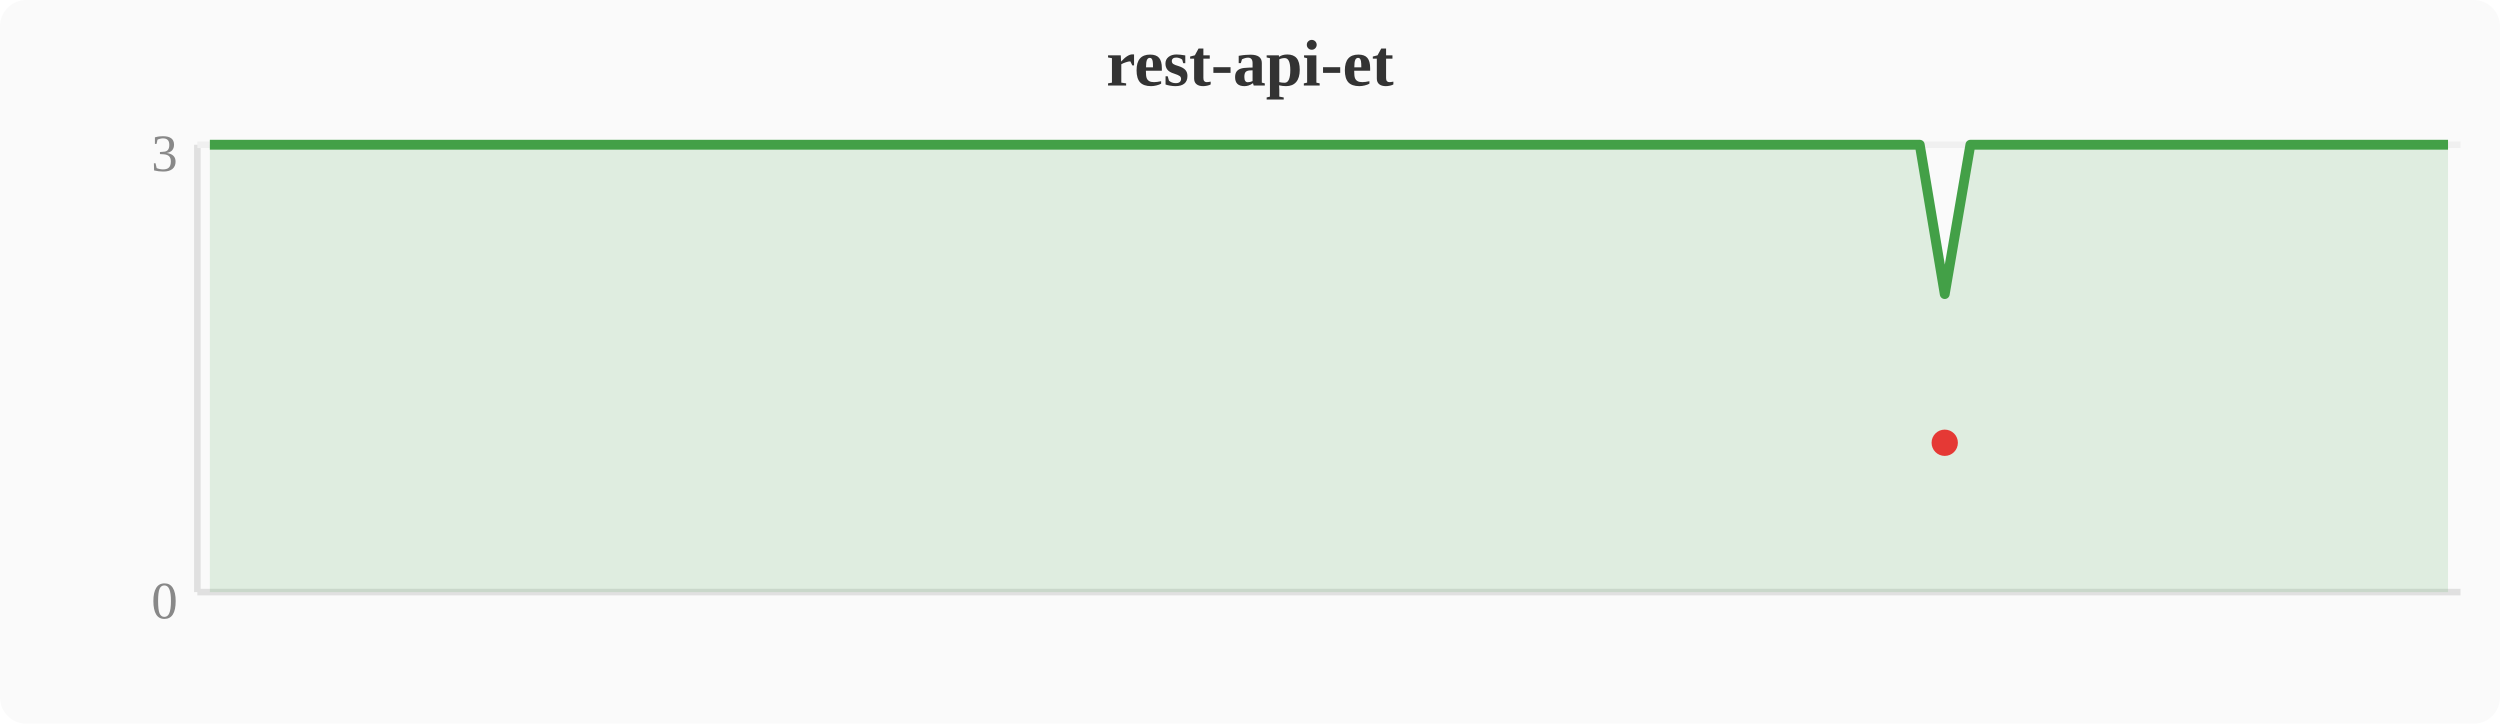
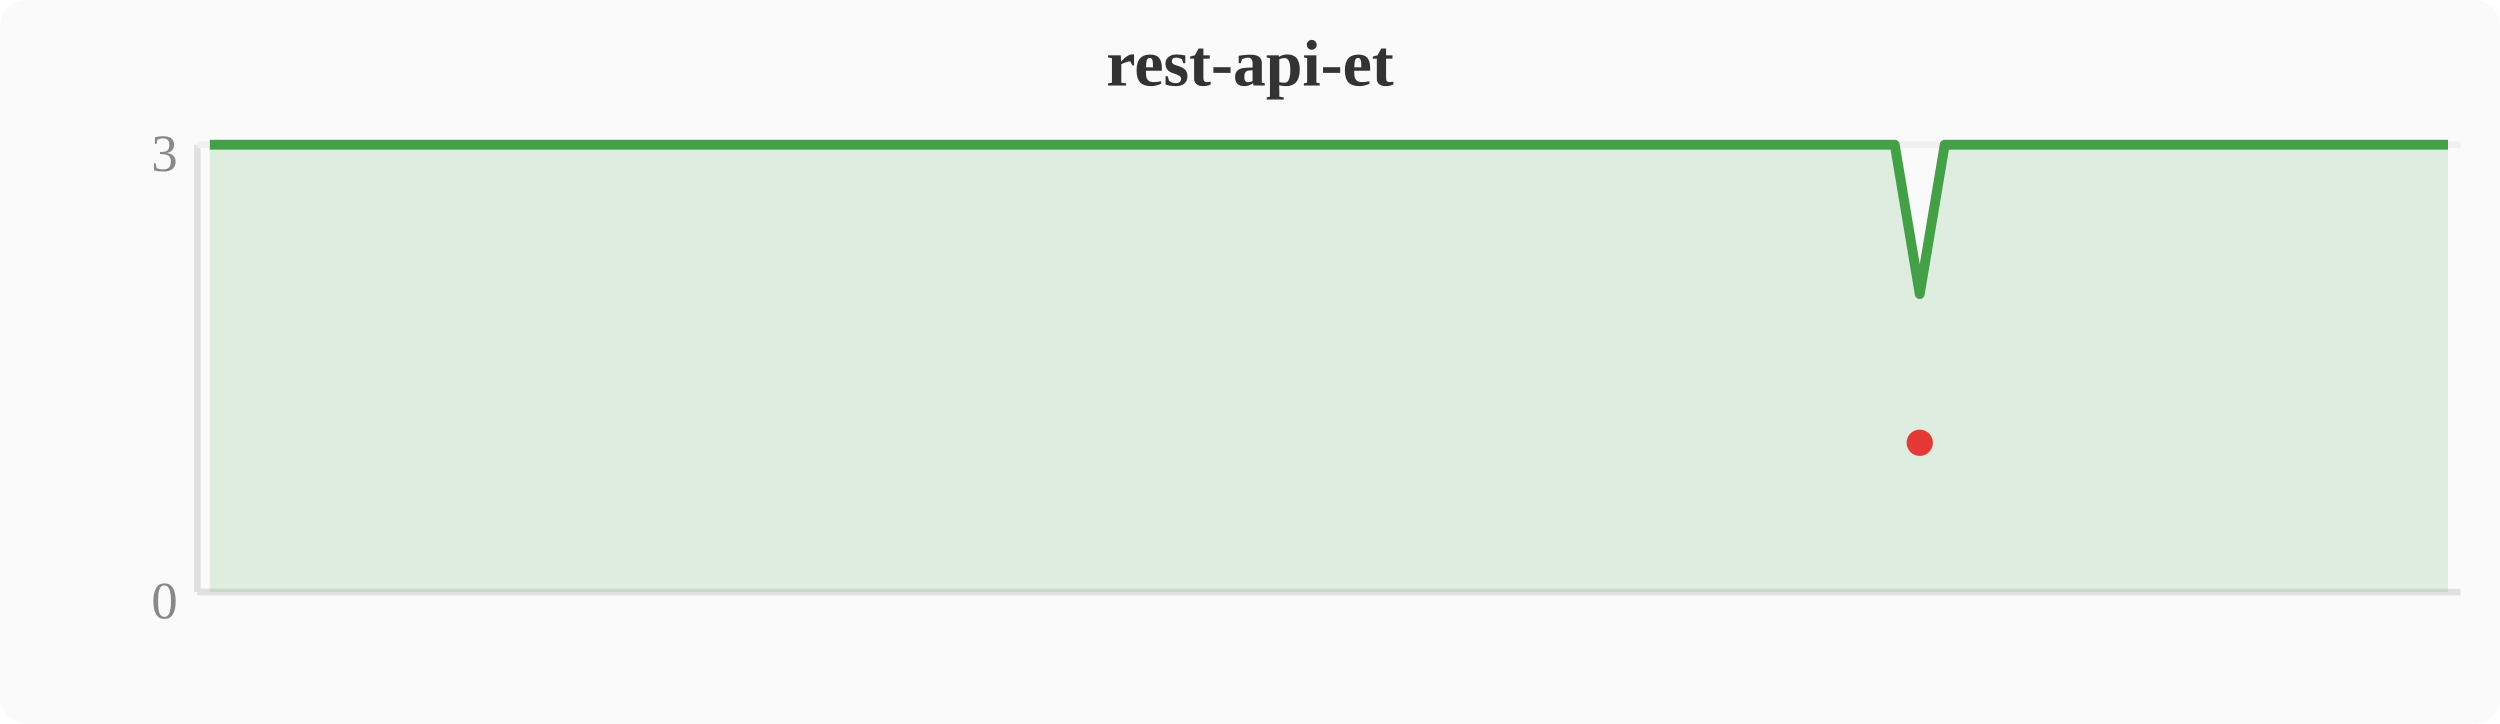
<svg xmlns="http://www.w3.org/2000/svg" width="380" height="110" viewBox="0 0 380 110">
  <rect width="380" height="110" fill="#fafafa" rx="4" />
  <text x="190" y="13" text-anchor="middle" font-size="10" font-weight="bold" fill="#333">rest-api-et</text>
  <line x1="30" y1="22" x2="30" y2="90" stroke="#e0e0e0" stroke-width="1" />
  <line x1="30" y1="90" x2="374" y2="90" stroke="#e0e0e0" stroke-width="1" />
  <line x1="30" y1="22" x2="374" y2="22" stroke="#f0f0f0" stroke-width="1" />
  <text x="27" y="94" text-anchor="end" font-size="8" fill="#888">0</text>
  <text x="27" y="26" text-anchor="end" font-size="8" fill="#888">3</text>
-   <polygon points="31.9,22.0 35.7,22.0 39.6,22.0 43.4,22.0 47.2,22.0 51.0,22.0 54.8,22.0 58.7,22.0 62.5,22.0 66.3,22.0 70.1,22.0 74.0,22.0 77.8,22.0 81.6,22.0 85.4,22.0 89.2,22.0 93.1,22.0 96.9,22.0 100.7,22.0 104.5,22.0 108.4,22.0 112.2,22.0 116.0,22.0 119.8,22.0 123.6,22.0 127.5,22.0 131.3,22.0 135.1,22.0 138.9,22.0 142.8,22.0 146.6,22.0 150.4,22.0 154.2,22.0 158.0,22.0 161.9,22.0 165.7,22.0 169.5,22.0 173.3,22.0 177.2,22.0 181.0,22.0 184.8,22.0 188.6,22.0 192.4,22.0 196.3,22.0 200.1,22.0 203.9,22.0 207.7,22.0 211.6,22.0 215.4,22.0 219.2,22.0 223.0,22.0 226.8,22.0 230.7,22.0 234.5,22.0 238.3,22.0 242.1,22.0 246.0,22.0 249.8,22.0 253.6,22.0 257.4,22.0 261.2,22.0 265.1,22.0 268.9,22.0 272.7,22.0 276.5,22.0 280.4,22.0 284.2,22.0 288.0,22.0 291.8,22.0 295.6,44.7 299.5,22.0 303.3,22.0 307.1,22.0 310.9,22.0 314.8,22.0 318.6,22.0 322.4,22.0 326.2,22.0 330.0,22.0 333.9,22.0 337.7,22.0 341.5,22.0 345.3,22.0 349.2,22.0 353.0,22.0 356.8,22.0 360.6,22.0 364.4,22.0 368.3,22.0 372.1,22.0 372.1,90 31.9,90" fill="#43a047" opacity="0.15" />
-   <polyline points="31.9,22.0 35.7,22.0 39.6,22.0 43.4,22.0 47.2,22.0 51.0,22.0 54.8,22.0 58.7,22.0 62.5,22.0 66.3,22.0 70.1,22.0 74.0,22.0 77.8,22.0 81.6,22.0 85.4,22.0 89.2,22.0 93.1,22.0 96.9,22.0 100.7,22.0 104.5,22.0 108.4,22.0 112.2,22.0 116.0,22.0 119.8,22.0 123.6,22.0 127.5,22.0 131.3,22.0 135.1,22.0 138.9,22.0 142.8,22.0 146.6,22.0 150.4,22.0 154.2,22.0 158.0,22.0 161.9,22.0 165.7,22.0 169.5,22.0 173.3,22.0 177.2,22.0 181.0,22.0 184.8,22.0 188.6,22.0 192.4,22.0 196.3,22.0 200.1,22.0 203.9,22.0 207.7,22.0 211.6,22.0 215.4,22.0 219.2,22.0 223.0,22.0 226.8,22.0 230.7,22.0 234.5,22.0 238.3,22.0 242.1,22.0 246.0,22.0 249.8,22.0 253.6,22.0 257.4,22.0 261.2,22.0 265.1,22.0 268.9,22.0 272.7,22.0 276.5,22.0 280.4,22.0 284.2,22.0 288.0,22.0 291.8,22.0 295.6,44.7 299.5,22.0 303.3,22.0 307.1,22.0 310.9,22.0 314.8,22.0 318.6,22.0 322.4,22.0 326.2,22.0 330.0,22.0 333.9,22.0 337.7,22.0 341.5,22.0 345.3,22.0 349.2,22.0 353.0,22.0 356.8,22.0 360.6,22.0 364.4,22.0 368.3,22.0 372.1,22.0" fill="none" stroke="#43a047" stroke-width="1.5" stroke-linejoin="round" />
-   <circle cx="295.6" cy="67.3" r="2" fill="#e53935" />
+   <polygon points="31.9,22.0 35.7,22.0 39.6,22.0 43.4,22.0 47.2,22.0 51.0,22.0 54.8,22.0 58.7,22.0 62.5,22.0 66.3,22.0 70.1,22.0 74.0,22.0 77.8,22.0 81.6,22.0 85.4,22.0 89.2,22.0 93.1,22.0 96.9,22.0 100.7,22.0 104.5,22.0 108.4,22.0 112.2,22.0 116.0,22.0 119.8,22.0 123.6,22.0 127.5,22.0 131.3,22.0 135.1,22.0 138.9,22.0 142.8,22.0 146.6,22.0 150.4,22.0 154.2,22.0 158.0,22.0 161.9,22.0 165.7,22.0 169.5,22.0 173.3,22.0 177.2,22.0 181.0,22.0 184.8,22.0 188.6,22.0 192.4,22.0 196.3,22.0 200.1,22.0 203.9,22.0 207.7,22.0 211.6,22.0 215.4,22.0 219.2,22.0 223.0,22.0 226.8,22.0 230.7,22.0 234.5,22.0 238.3,22.0 242.1,22.0 246.0,22.0 249.8,22.0 253.6,22.0 257.4,22.0 261.2,22.0 265.1,22.0 268.9,22.0 272.7,22.0 276.5,22.0 280.4,22.0 284.2,22.0 288.0,22.0 291.8,44.7 295.6,22.0 299.5,22.0 303.3,22.0 307.1,22.0 310.9,22.0 314.8,22.0 318.6,22.0 322.4,22.0 326.2,22.0 330.0,22.0 333.9,22.0 337.7,22.0 341.5,22.0 345.3,22.0 349.2,22.0 353.0,22.0 356.8,22.0 360.6,22.0 364.4,22.0 368.3,22.0 372.1,22.0 372.1,90 31.9,90" fill="#43a047" opacity="0.15" />
+   <polyline points="31.9,22.0 35.7,22.0 39.6,22.0 43.4,22.0 47.2,22.0 51.0,22.0 54.8,22.0 58.7,22.0 62.5,22.0 66.3,22.0 70.1,22.0 74.0,22.0 77.8,22.0 81.6,22.0 85.4,22.0 89.2,22.0 93.1,22.0 96.9,22.0 100.7,22.0 104.5,22.0 108.4,22.0 112.2,22.0 116.0,22.0 119.8,22.0 123.6,22.0 127.5,22.0 131.3,22.0 135.1,22.0 138.9,22.0 142.8,22.0 146.6,22.0 150.4,22.0 154.2,22.0 158.0,22.0 161.9,22.0 165.7,22.0 169.5,22.0 173.3,22.0 177.2,22.0 181.0,22.0 184.8,22.0 188.6,22.0 192.4,22.0 196.3,22.0 200.1,22.0 203.9,22.0 207.7,22.0 211.6,22.0 215.4,22.0 219.2,22.0 223.0,22.0 226.8,22.0 230.7,22.0 234.5,22.0 238.3,22.0 242.1,22.0 246.0,22.0 249.8,22.0 253.6,22.0 257.4,22.0 261.2,22.0 265.1,22.0 268.9,22.0 272.7,22.0 276.5,22.0 280.4,22.0 284.2,22.0 288.0,22.0 291.8,44.7 295.6,22.0 299.5,22.0 303.3,22.0 307.1,22.0 310.9,22.0 314.8,22.0 318.6,22.0 322.4,22.0 326.2,22.0 330.0,22.0 333.9,22.0 337.7,22.0 341.5,22.0 345.3,22.0 349.2,22.0 353.0,22.0 356.8,22.0 360.6,22.0 364.4,22.0 368.3,22.0 372.1,22.0" fill="none" stroke="#43a047" stroke-width="1.5" stroke-linejoin="round" />
+   <circle cx="291.8" cy="67.3" r="2" fill="#e53935" />
</svg>
